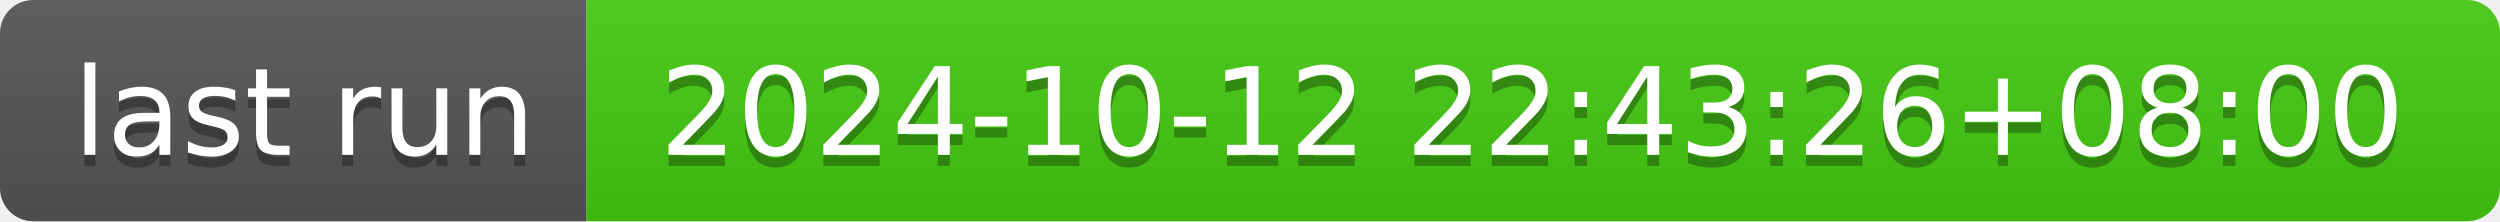
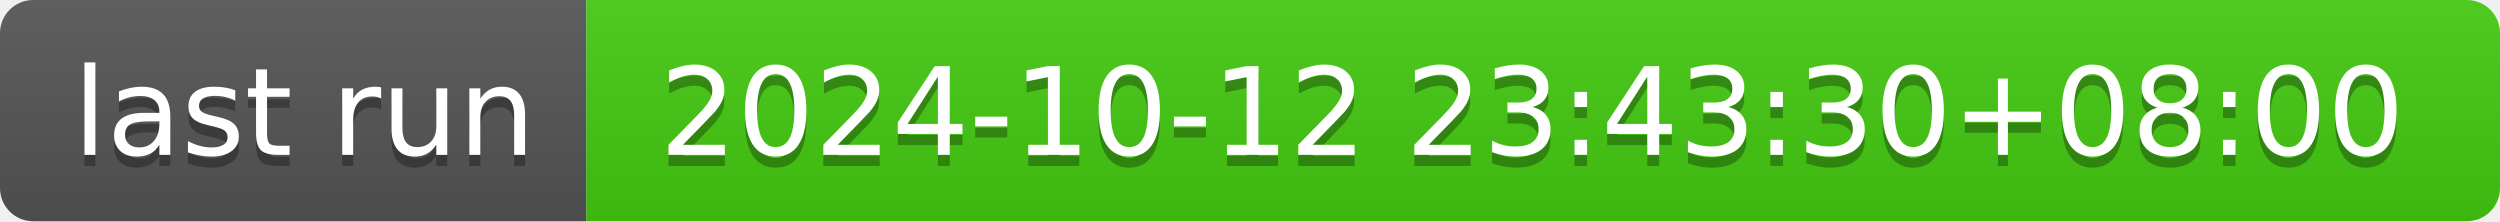
- <svg xmlns="http://www.w3.org/2000/svg" width="226" height="20" role="img" aria-label="last run: 2024-10-12 22:43:26+08:00">
+ <svg xmlns="http://www.w3.org/2000/svg" width="226" height="20" role="img" aria-label="last run: 2024-10-12 23:43:30+08:00">
  <linearGradient id="s" x2="0" y2="100%">
    <stop offset="0" stop-color="#bbb" stop-opacity=".1" />
    <stop offset="1" stop-opacity=".1" />
  </linearGradient>
  <clipPath id="r">
    <rect width="226" height="20" rx="3" fill="#fff" />
  </clipPath>
  <g clip-path="url(#r)">
    <rect width="53" height="20" fill="#555" />
    <rect x="53" width="173" height="20" fill="#4c1" />
    <rect width="226" height="20" fill="url(#s)" />
  </g>
  <g fill="#fff" text-anchor="middle" font-family="Verdana,Geneva,DejaVu Sans,sans-serif" text-rendering="geometricPrecision" font-size="110">
    <text aria-hidden="true" x="275" y="150" fill="#010101" fill-opacity=".3" transform="scale(.1)" textLength="430">last run</text>
    <text x="275" y="140" transform="scale(.1)" fill="#fff" textLength="430">last run</text>
-     <text aria-hidden="true" x="1385" y="150" fill="#010101" fill-opacity=".3" transform="scale(.1)" textLength="1630">2024-10-12 22:43:26+08:00</text>
-     <text x="1385" y="140" transform="scale(.1)" fill="#fff" textLength="1630">2024-10-12 22:43:26+08:00</text>
+     <text aria-hidden="true" x="1385" y="150" fill="#010101" fill-opacity=".3" transform="scale(.1)" textLength="1630">2024-10-12 23:43:30+08:00</text>
+     <text x="1385" y="140" transform="scale(.1)" fill="#fff" textLength="1630">2024-10-12 23:43:30+08:00</text>
  </g>
</svg>
